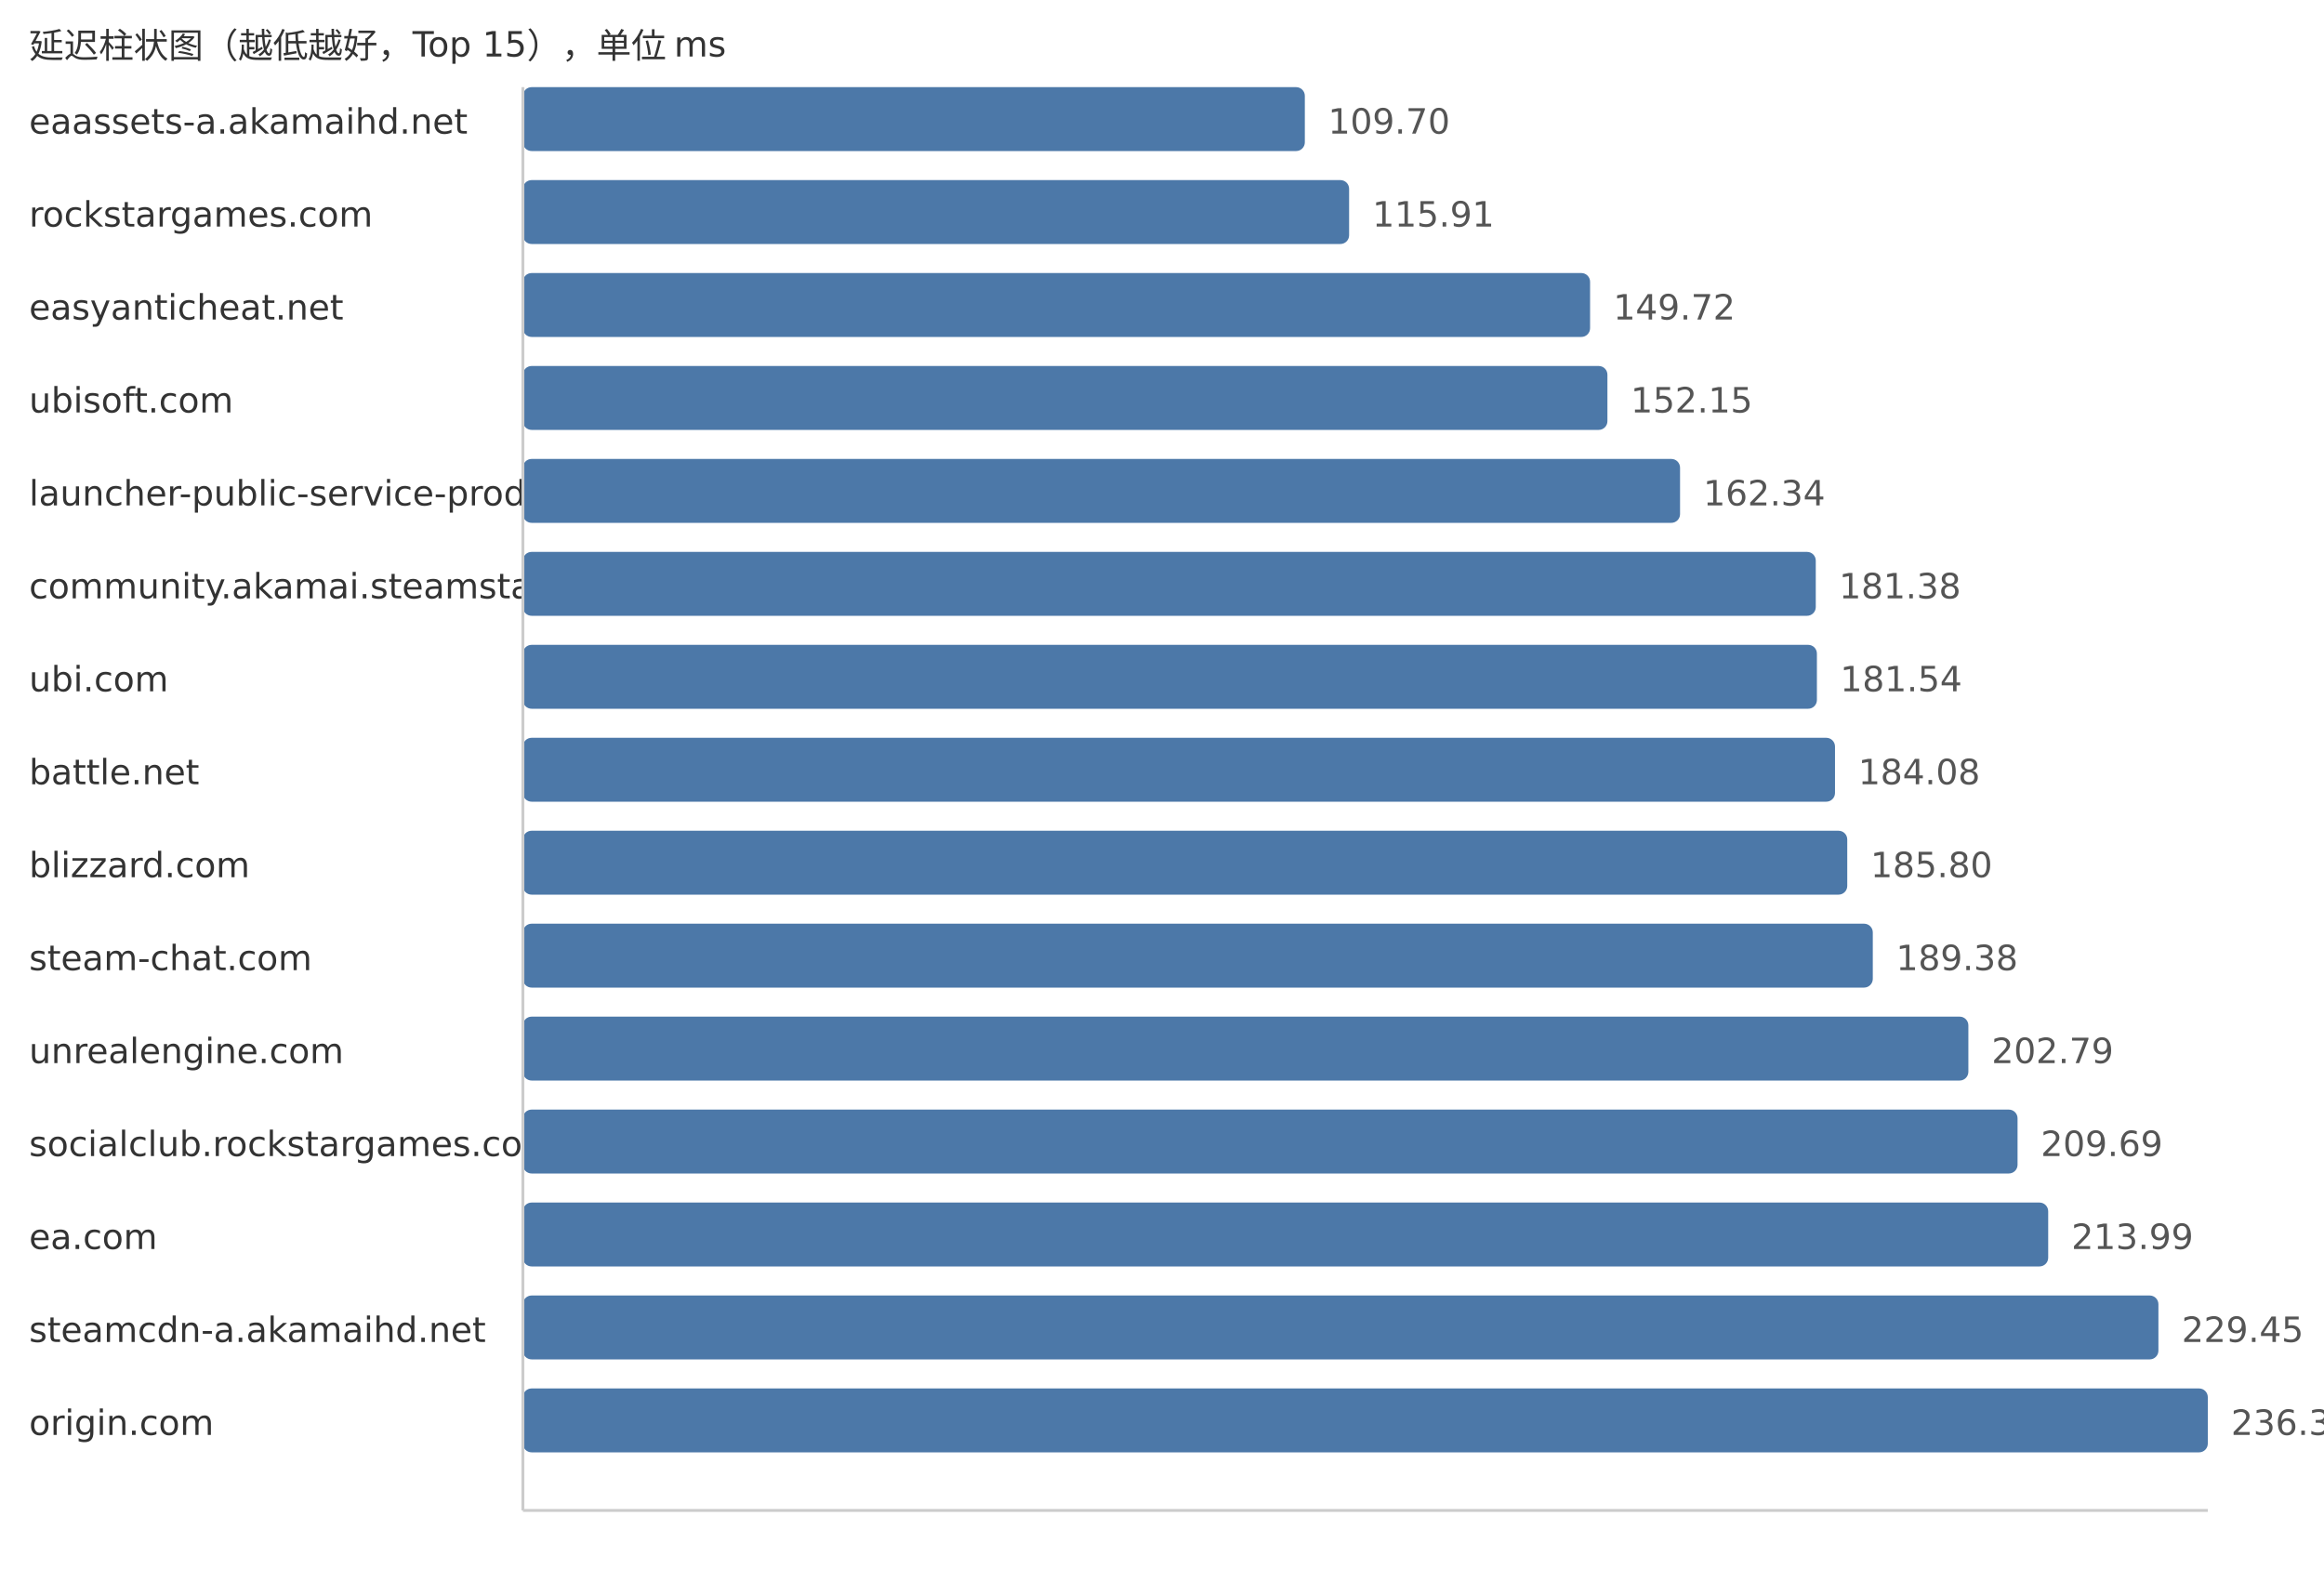
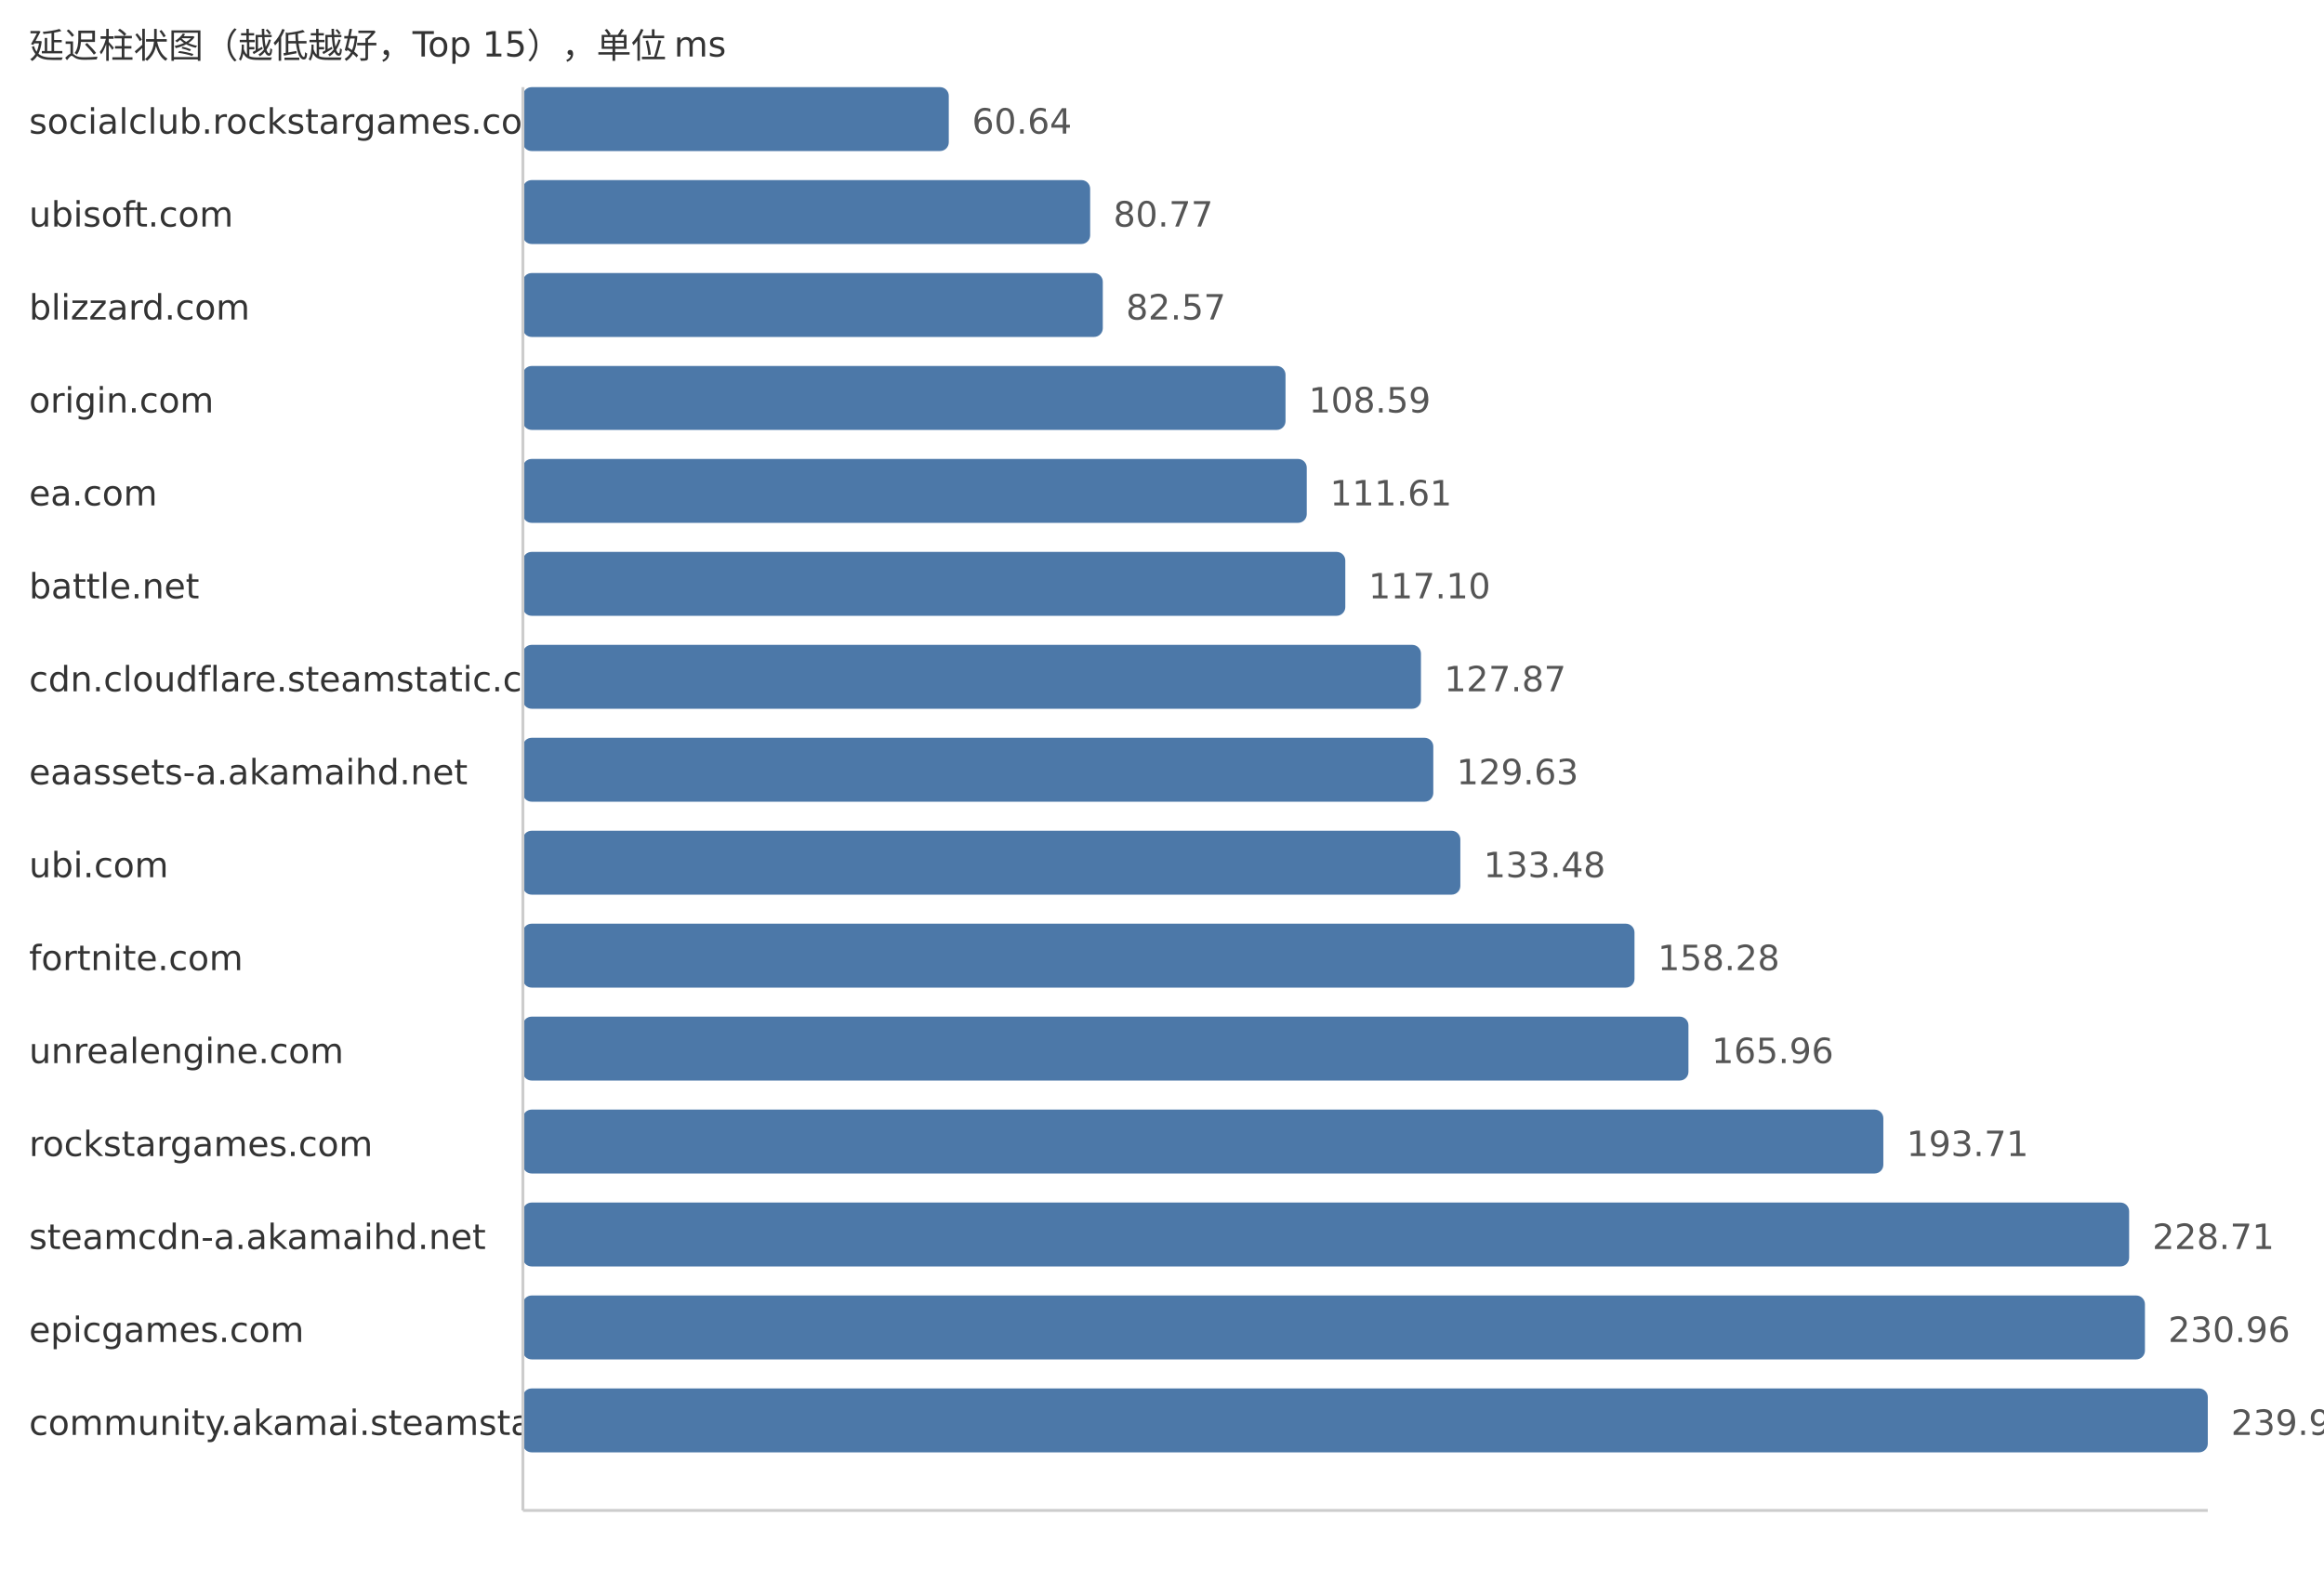
<svg xmlns="http://www.w3.org/2000/svg" width="800" height="540">
  <style> .label{font-family:DejaVu Sans,Verdana,Geneva,sans-serif;font-size:12px;fill:#333} .value{font-family:DejaVu Sans,Verdana,Geneva,sans-serif;font-size:12px;fill:#555} </style>
  <text x="10" y="20" class="label">延迟柱状图（越低越好，Top 15），单位 ms</text>
-   <text x="10" y="46" class="label">eaassets-a.akamaihd.net</text>
-   <rect x="180" y="30" width="269.17" height="22" fill="#4c78a8" rx="3" />
-   <text x="457.17" y="46" class="value">109.70</text>
-   <text x="10" y="78" class="label">rockstargames.com</text>
-   <rect x="180" y="62" width="284.41" height="22" fill="#4c78a8" rx="3" />
-   <text x="472.41" y="78" class="value">115.91</text>
-   <text x="10" y="110" class="label">easyanticheat.net</text>
-   <rect x="180" y="94" width="367.36" height="22" fill="#4c78a8" rx="3" />
-   <text x="555.36" y="110" class="value">149.72</text>
-   <text x="10" y="142" class="label">ubisoft.com</text>
-   <rect x="180" y="126" width="373.33" height="22" fill="#4c78a8" rx="3" />
-   <text x="561.33" y="142" class="value">152.15</text>
-   <text x="10" y="174" class="label">launcher-public-service-prod06.ol.epicgames.com</text>
-   <rect x="180" y="158" width="398.33" height="22" fill="#4c78a8" rx="3" />
-   <text x="586.33" y="174" class="value">162.34</text>
-   <text x="10" y="206" class="label">community.akamai.steamstatic.com</text>
-   <rect x="180" y="190" width="445.05" height="22" fill="#4c78a8" rx="3" />
-   <text x="633.05" y="206" class="value">181.38</text>
-   <text x="10" y="238" class="label">ubi.com</text>
-   <rect x="180" y="222" width="445.44" height="22" fill="#4c78a8" rx="3" />
-   <text x="633.44" y="238" class="value">181.54</text>
-   <text x="10" y="270" class="label">battle.net</text>
-   <rect x="180" y="254" width="451.67" height="22" fill="#4c78a8" rx="3" />
-   <text x="639.67" y="270" class="value">184.08</text>
-   <text x="10" y="302" class="label">blizzard.com</text>
-   <rect x="180" y="286" width="455.89" height="22" fill="#4c78a8" rx="3" />
-   <text x="643.89" y="302" class="value">185.80</text>
-   <text x="10" y="334" class="label">steam-chat.com</text>
-   <rect x="180" y="318" width="464.68" height="22" fill="#4c78a8" rx="3" />
-   <text x="652.68" y="334" class="value">189.38</text>
+   <text x="10" y="46" class="label">socialclub.rockstargames.com</text>
+   <rect x="180" y="30" width="146.6" height="22" fill="#4c78a8" rx="3" />
+   <text x="334.6" y="46" class="value">60.64</text>
+   <text x="10" y="78" class="label">ubisoft.com</text>
+   <rect x="180" y="62" width="195.27" height="22" fill="#4c78a8" rx="3" />
+   <text x="383.27" y="78" class="value">80.77</text>
+   <text x="10" y="110" class="label">blizzard.com</text>
+   <rect x="180" y="94" width="199.62" height="22" fill="#4c78a8" rx="3" />
+   <text x="387.62" y="110" class="value">82.57</text>
+   <text x="10" y="142" class="label">origin.com</text>
+   <rect x="180" y="126" width="262.52" height="22" fill="#4c78a8" rx="3" />
+   <text x="450.52" y="142" class="value">108.59</text>
+   <text x="10" y="174" class="label">ea.com</text>
+   <rect x="180" y="158" width="269.83" height="22" fill="#4c78a8" rx="3" />
+   <text x="457.83" y="174" class="value">111.61</text>
+   <text x="10" y="206" class="label">battle.net</text>
+   <rect x="180" y="190" width="283.1" height="22" fill="#4c78a8" rx="3" />
+   <text x="471.1" y="206" class="value">117.10</text>
+   <text x="10" y="238" class="label">cdn.cloudflare.steamstatic.com</text>
+   <rect x="180" y="222" width="309.14" height="22" fill="#4c78a8" rx="3" />
+   <text x="497.14" y="238" class="value">127.87</text>
+   <text x="10" y="270" class="label">eaassets-a.akamaihd.net</text>
+   <rect x="180" y="254" width="313.39" height="22" fill="#4c78a8" rx="3" />
+   <text x="501.39" y="270" class="value">129.63</text>
+   <text x="10" y="302" class="label">ubi.com</text>
+   <rect x="180" y="286" width="322.7" height="22" fill="#4c78a8" rx="3" />
+   <text x="510.7" y="302" class="value">133.48</text>
+   <text x="10" y="334" class="label">fortnite.com</text>
+   <rect x="180" y="318" width="382.65" height="22" fill="#4c78a8" rx="3" />
+   <text x="570.65" y="334" class="value">158.28</text>
  <text x="10" y="366" class="label">unrealengine.com</text>
-   <rect x="180" y="350" width="497.58" height="22" fill="#4c78a8" rx="3" />
-   <text x="685.58" y="366" class="value">202.79</text>
-   <text x="10" y="398" class="label">socialclub.rockstargames.com</text>
-   <rect x="180" y="382" width="514.51" height="22" fill="#4c78a8" rx="3" />
-   <text x="702.51" y="398" class="value">209.69</text>
-   <text x="10" y="430" class="label">ea.com</text>
-   <rect x="180" y="414" width="525.06" height="22" fill="#4c78a8" rx="3" />
-   <text x="713.06" y="430" class="value">213.99</text>
-   <text x="10" y="462" class="label">steamcdn-a.akamaihd.net</text>
-   <rect x="180" y="446" width="563.0" height="22" fill="#4c78a8" rx="3" />
-   <text x="751.0" y="462" class="value">229.45</text>
-   <text x="10" y="494" class="label">origin.com</text>
+   <rect x="180" y="350" width="401.22" height="22" fill="#4c78a8" rx="3" />
+   <text x="589.22" y="366" class="value">165.96</text>
+   <text x="10" y="398" class="label">rockstargames.com</text>
+   <rect x="180" y="382" width="468.31" height="22" fill="#4c78a8" rx="3" />
+   <text x="656.31" y="398" class="value">193.71</text>
+   <text x="10" y="430" class="label">steamcdn-a.akamaihd.net</text>
+   <rect x="180" y="414" width="552.92" height="22" fill="#4c78a8" rx="3" />
+   <text x="740.92" y="430" class="value">228.71</text>
+   <text x="10" y="462" class="label">epicgames.com</text>
+   <rect x="180" y="446" width="558.36" height="22" fill="#4c78a8" rx="3" />
+   <text x="746.36" y="462" class="value">230.96</text>
+   <text x="10" y="494" class="label">community.akamai.steamstatic.com</text>
  <rect x="180" y="478" width="580.0" height="22" fill="#4c78a8" rx="3" />
-   <text x="768.0" y="494" class="value">236.38</text>
+   <text x="768.0" y="494" class="value">239.91</text>
  <line x1="180" y1="30" x2="180" y2="520" stroke="#ccc" />
  <line x1="180" y1="520" x2="760" y2="520" stroke="#ccc" />
</svg>
